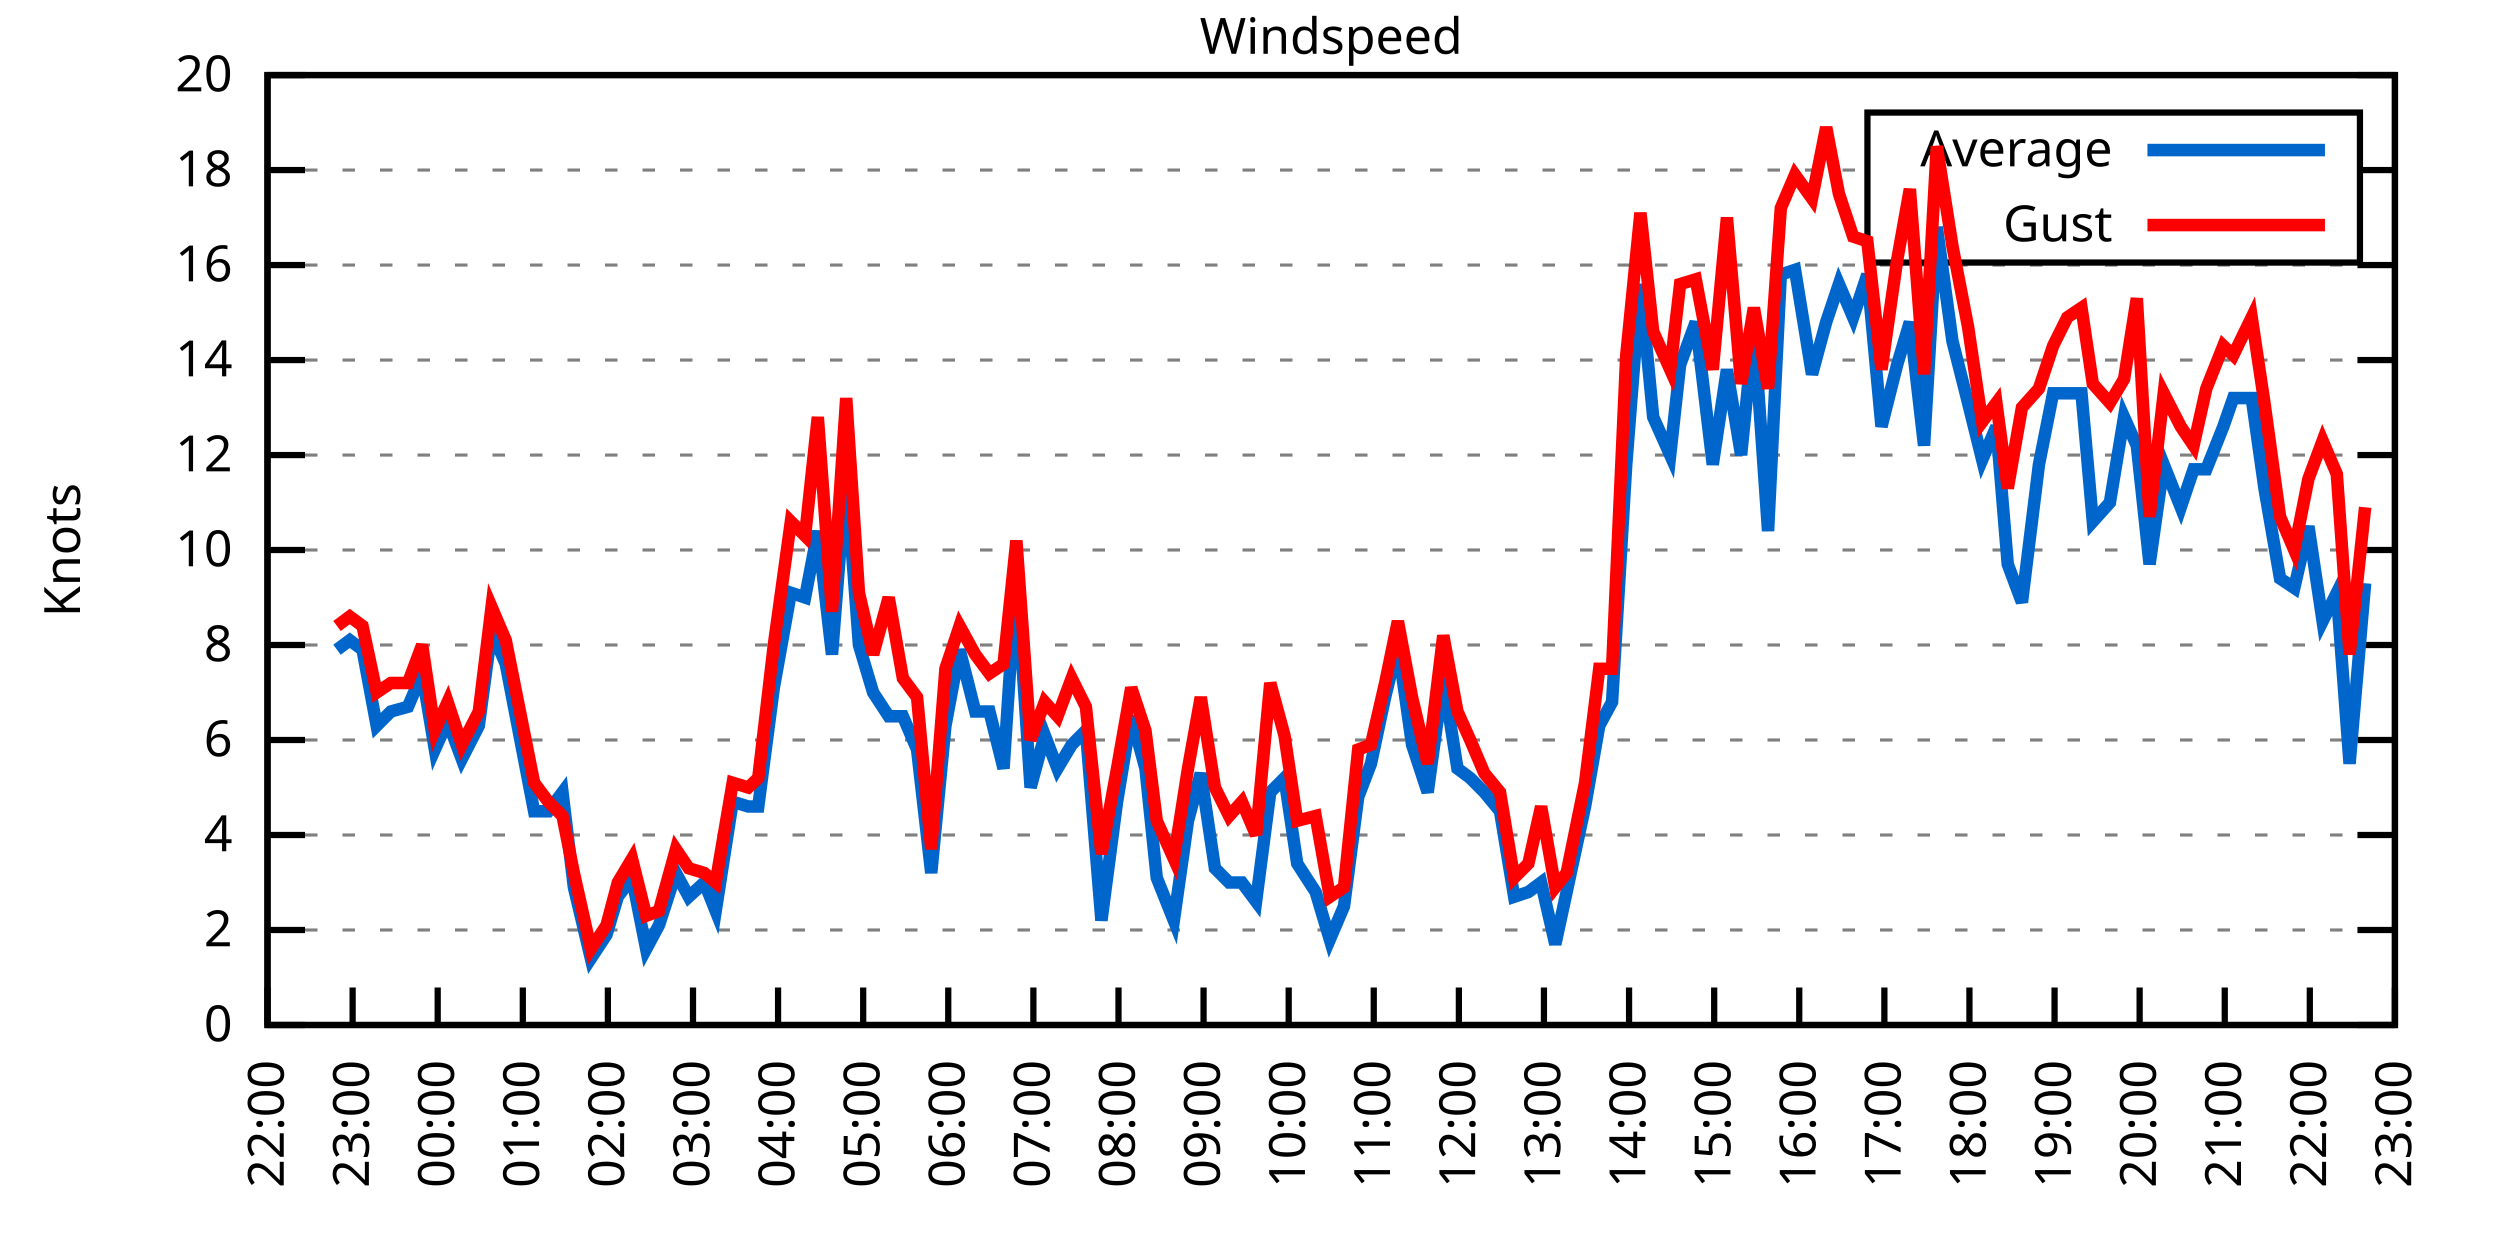
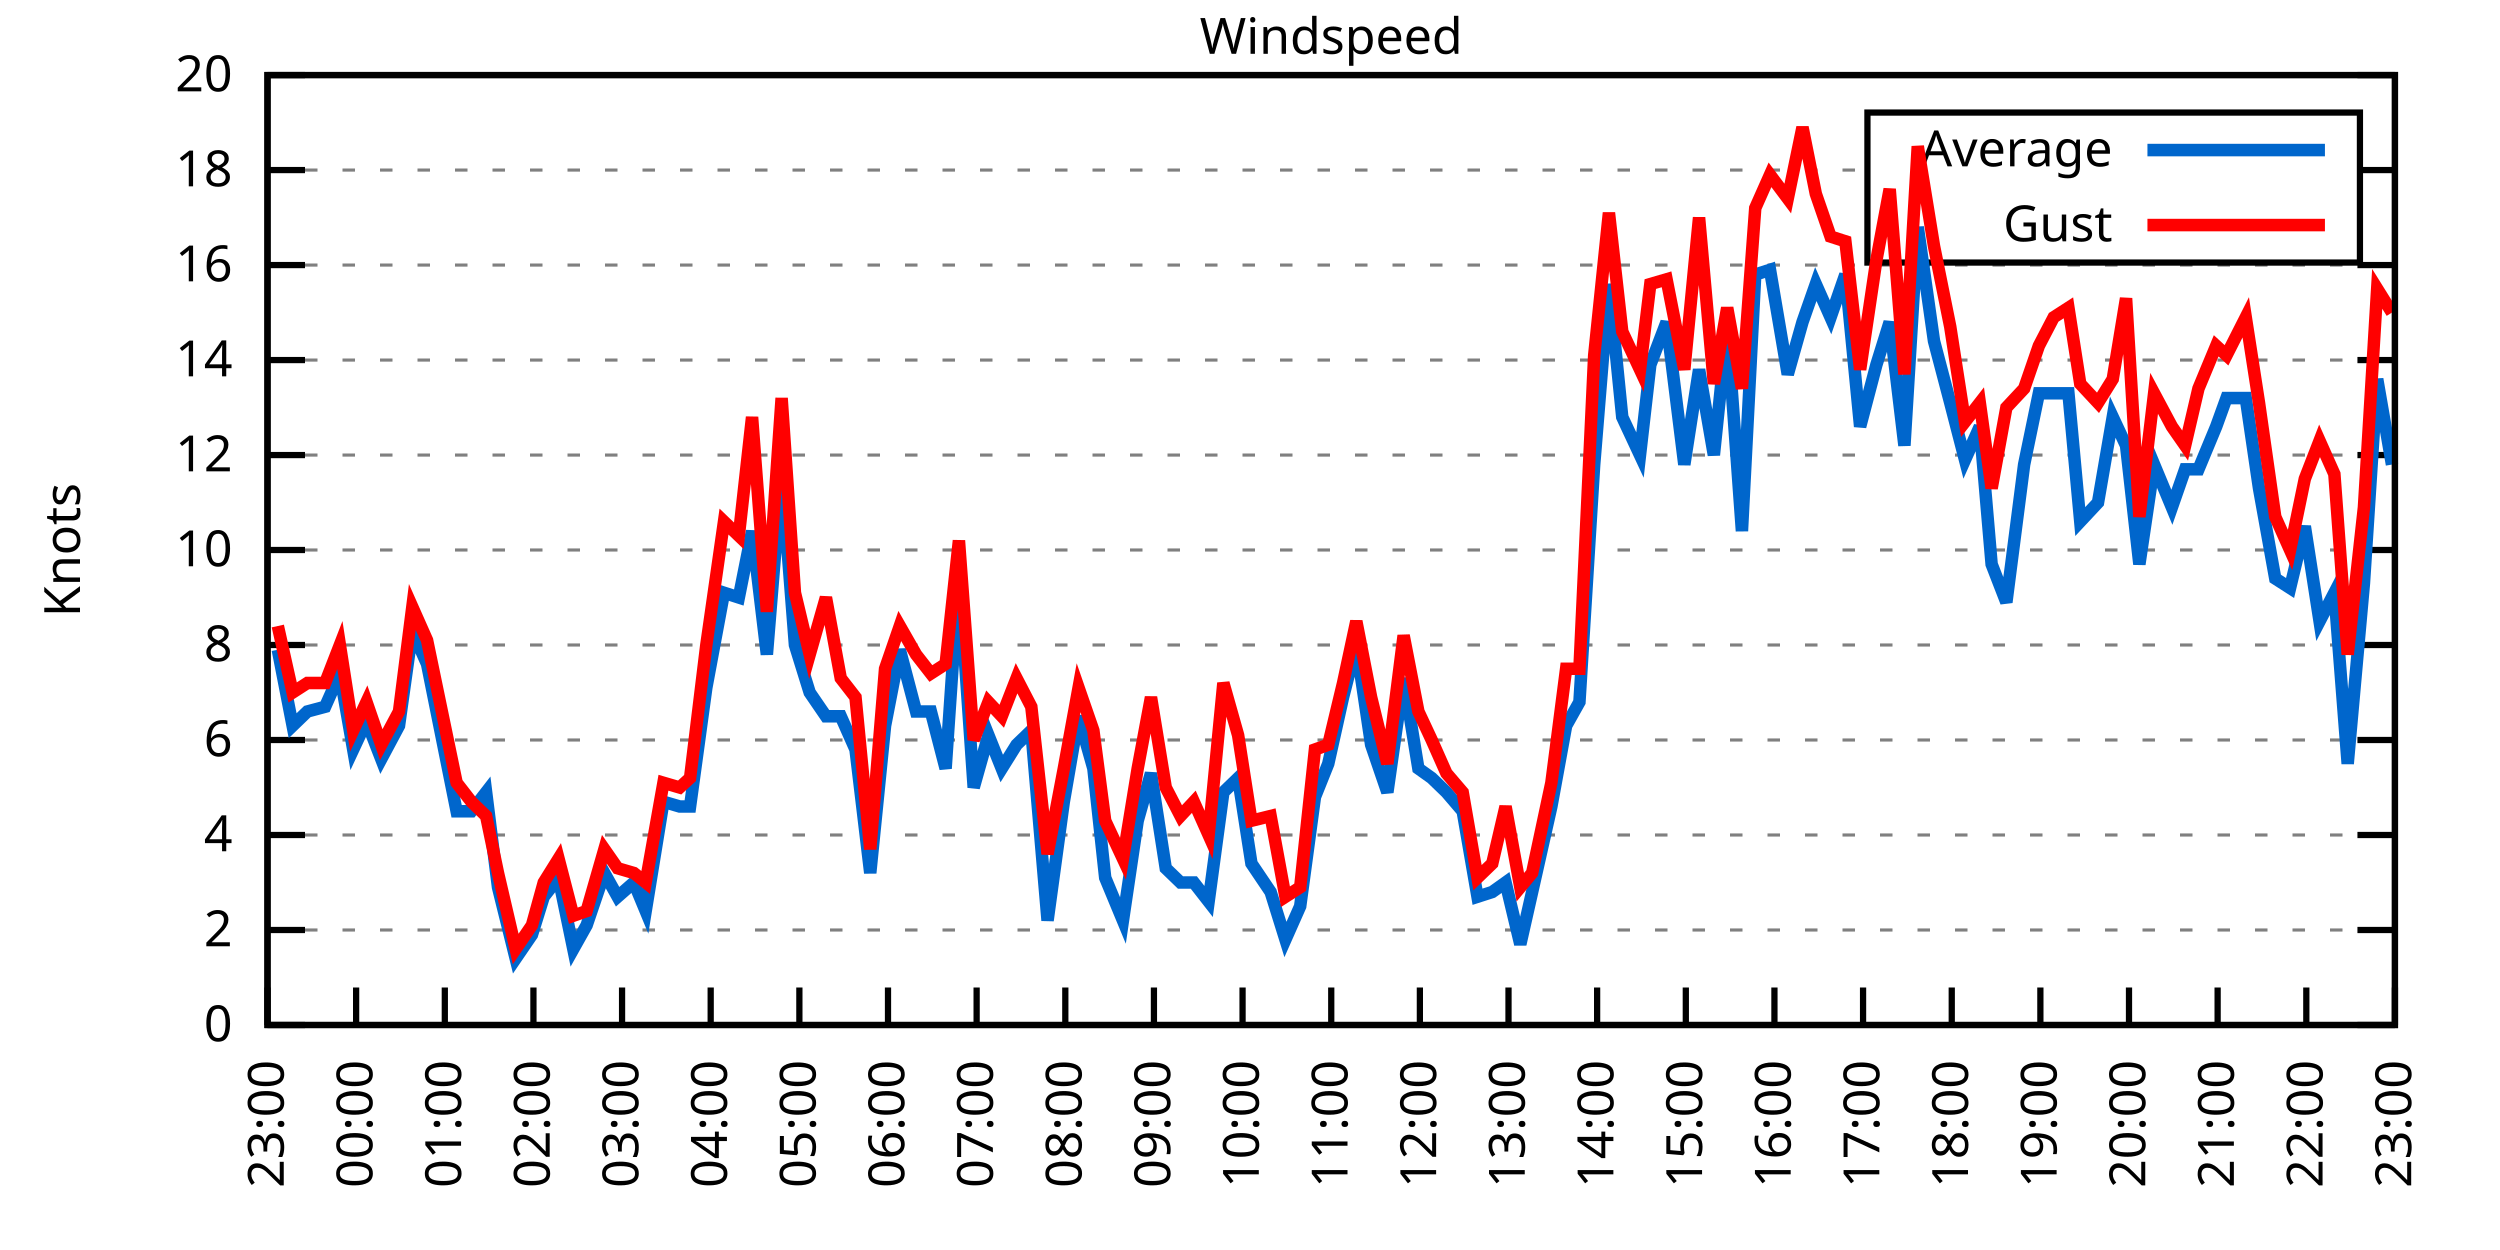
<svg xmlns="http://www.w3.org/2000/svg" xmlns:xlink="http://www.w3.org/1999/xlink" width="400" height="200" viewBox="0 0 400 200">
  <g id="gnuplot_canvas">
    <rect x="0" y="0" width="400" height="200" fill="none" />
    <defs>
      <circle id="gpDot" r="0.5" stroke-width="0.5" stroke="currentColor" />
      <path id="gpPt0" stroke-width="0.333" stroke="currentColor" d="M-1,0 h2 M0,-1 v2" />
      <path id="gpPt1" stroke-width="0.333" stroke="currentColor" d="M-1,-1 L1,1 M1,-1 L-1,1" />
      <path id="gpPt2" stroke-width="0.333" stroke="currentColor" d="M-1,0 L1,0 M0,-1 L0,1 M-1,-1 L1,1 M-1,1 L1,-1" />
      <rect id="gpPt3" stroke-width="0.333" stroke="currentColor" x="-1" y="-1" width="2" height="2" />
      <rect id="gpPt4" stroke-width="0.333" stroke="currentColor" fill="currentColor" x="-1" y="-1" width="2" height="2" />
      <circle id="gpPt5" stroke-width="0.333" stroke="currentColor" cx="0" cy="0" r="1" />
      <use xlink:href="#gpPt5" id="gpPt6" fill="currentColor" stroke="none" />
      <path id="gpPt7" stroke-width="0.333" stroke="currentColor" d="M0,-1.33 L-1.33,0.67 L1.33,0.67 z" />
      <use xlink:href="#gpPt7" id="gpPt8" fill="currentColor" stroke="none" />
      <use xlink:href="#gpPt7" id="gpPt9" stroke="currentColor" transform="rotate(180)" />
      <use xlink:href="#gpPt9" id="gpPt10" fill="currentColor" stroke="none" />
      <use xlink:href="#gpPt3" id="gpPt11" stroke="currentColor" transform="rotate(45)" />
      <use xlink:href="#gpPt11" id="gpPt12" fill="currentColor" stroke="none" />
      <path id="gpPt13" stroke-width="0.333" stroke="currentColor" d="M0,1.330 L1.265,0.411 L0.782,-1.067 L-0.782,-1.076 L-1.265,0.411 z" />
      <use xlink:href="#gpPt13" id="gpPt14" fill="currentColor" stroke="none" />
      <filter id="textbox" filterUnits="objectBoundingBox" x="0" y="0" height="1" width="1">
        <feFlood flood-color="white" flood-opacity="1" result="bgnd" />
        <feComposite in="SourceGraphic" in2="bgnd" operator="atop" />
      </filter>
      <filter id="greybox" filterUnits="objectBoundingBox" x="0" y="0" height="1" width="1">
        <feFlood flood-color="lightgrey" flood-opacity="1" result="grey" />
        <feComposite in="SourceGraphic" in2="grey" operator="atop" />
      </filter>
    </defs>
    <g fill="none" color="white" stroke="currentColor" stroke-width="1.00" stroke-linecap="butt" stroke-linejoin="miter">
</g>
    <g fill="none" color="black" stroke="currentColor" stroke-width="1.00" stroke-linecap="butt" stroke-linejoin="miter">
      <g stroke="none" shape-rendering="crispEdges">
        <polygon fill="rgb(255, 255, 255)" points="42.80,164.00 383.18,164.00 383.18,12.02 42.80,12.02 " />
      </g>
    </g>
    <g fill="none" color="black" stroke="currentColor" stroke-width="1.00" stroke-linecap="butt" stroke-linejoin="miter">
</g>
    <g fill="none" color="black" stroke="black" stroke-width="0.50" stroke-linecap="butt" stroke-linejoin="miter">
</g>
    <g fill="none" color="gray" stroke="currentColor" stroke-width="0.50" stroke-linecap="butt" stroke-linejoin="miter">
      <path stroke="gray" stroke-dasharray="2,4" class="gridline" d="M42.80,164.00 L383.19,164.00  " />
    </g>
    <g fill="none" color="gray" stroke="gray" stroke-width="1.00" stroke-linecap="butt" stroke-linejoin="miter">
</g>
    <g fill="none" color="black" stroke="currentColor" stroke-width="1.00" stroke-linecap="butt" stroke-linejoin="miter">
      <path stroke="black" d="M42.80,164.00 L48.80,164.00 M383.19,164.00 L377.19,164.00  " />
      <g transform="translate(37.20,166.60)" stroke="none" fill="black" font-family="Sans" font-size="8.00" text-anchor="end">
        <text>
          <tspan font-family="Sans"> 0</tspan>
        </text>
      </g>
    </g>
    <g fill="none" color="black" stroke="currentColor" stroke-width="1.00" stroke-linecap="butt" stroke-linejoin="miter">
</g>
    <g fill="none" color="black" stroke="black" stroke-width="0.50" stroke-linecap="butt" stroke-linejoin="miter">
</g>
    <g fill="none" color="gray" stroke="currentColor" stroke-width="0.50" stroke-linecap="butt" stroke-linejoin="miter">
      <path stroke="gray" stroke-dasharray="2,4" class="gridline" d="M42.80,148.80 L383.19,148.80  " />
    </g>
    <g fill="none" color="gray" stroke="gray" stroke-width="1.00" stroke-linecap="butt" stroke-linejoin="miter">
</g>
    <g fill="none" color="black" stroke="currentColor" stroke-width="1.00" stroke-linecap="butt" stroke-linejoin="miter">
      <path stroke="black" d="M42.80,148.80 L48.80,148.80 M383.19,148.80 L377.19,148.80  " />
      <g transform="translate(37.20,151.40)" stroke="none" fill="black" font-family="Sans" font-size="8.00" text-anchor="end">
        <text>
          <tspan font-family="Sans"> 2</tspan>
        </text>
      </g>
    </g>
    <g fill="none" color="black" stroke="currentColor" stroke-width="1.00" stroke-linecap="butt" stroke-linejoin="miter">
</g>
    <g fill="none" color="black" stroke="black" stroke-width="0.50" stroke-linecap="butt" stroke-linejoin="miter">
</g>
    <g fill="none" color="gray" stroke="currentColor" stroke-width="0.50" stroke-linecap="butt" stroke-linejoin="miter">
      <path stroke="gray" stroke-dasharray="2,4" class="gridline" d="M42.80,133.60 L383.19,133.60  " />
    </g>
    <g fill="none" color="gray" stroke="gray" stroke-width="1.00" stroke-linecap="butt" stroke-linejoin="miter">
</g>
    <g fill="none" color="black" stroke="currentColor" stroke-width="1.00" stroke-linecap="butt" stroke-linejoin="miter">
      <path stroke="black" d="M42.80,133.60 L48.80,133.60 M383.19,133.60 L377.19,133.60  " />
      <g transform="translate(37.20,136.20)" stroke="none" fill="black" font-family="Sans" font-size="8.00" text-anchor="end">
        <text>
          <tspan font-family="Sans"> 4</tspan>
        </text>
      </g>
    </g>
    <g fill="none" color="black" stroke="currentColor" stroke-width="1.00" stroke-linecap="butt" stroke-linejoin="miter">
</g>
    <g fill="none" color="black" stroke="black" stroke-width="0.50" stroke-linecap="butt" stroke-linejoin="miter">
</g>
    <g fill="none" color="gray" stroke="currentColor" stroke-width="0.50" stroke-linecap="butt" stroke-linejoin="miter">
      <path stroke="gray" stroke-dasharray="2,4" class="gridline" d="M42.80,118.40 L383.19,118.40  " />
    </g>
    <g fill="none" color="gray" stroke="gray" stroke-width="1.00" stroke-linecap="butt" stroke-linejoin="miter">
</g>
    <g fill="none" color="black" stroke="currentColor" stroke-width="1.00" stroke-linecap="butt" stroke-linejoin="miter">
      <path stroke="black" d="M42.80,118.40 L48.80,118.40 M383.19,118.40 L377.19,118.40  " />
      <g transform="translate(37.20,121.00)" stroke="none" fill="black" font-family="Sans" font-size="8.00" text-anchor="end">
        <text>
          <tspan font-family="Sans"> 6</tspan>
        </text>
      </g>
    </g>
    <g fill="none" color="black" stroke="currentColor" stroke-width="1.00" stroke-linecap="butt" stroke-linejoin="miter">
</g>
    <g fill="none" color="black" stroke="black" stroke-width="0.50" stroke-linecap="butt" stroke-linejoin="miter">
</g>
    <g fill="none" color="gray" stroke="currentColor" stroke-width="0.50" stroke-linecap="butt" stroke-linejoin="miter">
      <path stroke="gray" stroke-dasharray="2,4" class="gridline" d="M42.80,103.20 L383.19,103.20  " />
    </g>
    <g fill="none" color="gray" stroke="gray" stroke-width="1.00" stroke-linecap="butt" stroke-linejoin="miter">
</g>
    <g fill="none" color="black" stroke="currentColor" stroke-width="1.00" stroke-linecap="butt" stroke-linejoin="miter">
      <path stroke="black" d="M42.80,103.20 L48.80,103.20 M383.19,103.20 L377.19,103.20  " />
      <g transform="translate(37.20,105.80)" stroke="none" fill="black" font-family="Sans" font-size="8.00" text-anchor="end">
        <text>
          <tspan font-family="Sans"> 8</tspan>
        </text>
      </g>
    </g>
    <g fill="none" color="black" stroke="currentColor" stroke-width="1.00" stroke-linecap="butt" stroke-linejoin="miter">
</g>
    <g fill="none" color="black" stroke="black" stroke-width="0.50" stroke-linecap="butt" stroke-linejoin="miter">
</g>
    <g fill="none" color="gray" stroke="currentColor" stroke-width="0.50" stroke-linecap="butt" stroke-linejoin="miter">
      <path stroke="gray" stroke-dasharray="2,4" class="gridline" d="M42.80,88.00 L383.19,88.00  " />
    </g>
    <g fill="none" color="gray" stroke="gray" stroke-width="1.00" stroke-linecap="butt" stroke-linejoin="miter">
</g>
    <g fill="none" color="black" stroke="currentColor" stroke-width="1.00" stroke-linecap="butt" stroke-linejoin="miter">
      <path stroke="black" d="M42.80,88.00 L48.80,88.00 M383.19,88.00 L377.19,88.00  " />
      <g transform="translate(37.20,90.60)" stroke="none" fill="black" font-family="Sans" font-size="8.00" text-anchor="end">
        <text>
          <tspan font-family="Sans"> 10</tspan>
        </text>
      </g>
    </g>
    <g fill="none" color="black" stroke="currentColor" stroke-width="1.00" stroke-linecap="butt" stroke-linejoin="miter">
</g>
    <g fill="none" color="black" stroke="black" stroke-width="0.50" stroke-linecap="butt" stroke-linejoin="miter">
</g>
    <g fill="none" color="gray" stroke="currentColor" stroke-width="0.50" stroke-linecap="butt" stroke-linejoin="miter">
      <path stroke="gray" stroke-dasharray="2,4" class="gridline" d="M42.80,72.81 L383.19,72.81  " />
    </g>
    <g fill="none" color="gray" stroke="gray" stroke-width="1.00" stroke-linecap="butt" stroke-linejoin="miter">
</g>
    <g fill="none" color="black" stroke="currentColor" stroke-width="1.00" stroke-linecap="butt" stroke-linejoin="miter">
      <path stroke="black" d="M42.80,72.81 L48.80,72.81 M383.19,72.81 L377.19,72.81  " />
      <g transform="translate(37.20,75.41)" stroke="none" fill="black" font-family="Sans" font-size="8.00" text-anchor="end">
        <text>
          <tspan font-family="Sans"> 12</tspan>
        </text>
      </g>
    </g>
    <g fill="none" color="black" stroke="currentColor" stroke-width="1.00" stroke-linecap="butt" stroke-linejoin="miter">
</g>
    <g fill="none" color="black" stroke="black" stroke-width="0.50" stroke-linecap="butt" stroke-linejoin="miter">
</g>
    <g fill="none" color="gray" stroke="currentColor" stroke-width="0.50" stroke-linecap="butt" stroke-linejoin="miter">
      <path stroke="gray" stroke-dasharray="2,4" class="gridline" d="M42.80,57.61 L383.19,57.61  " />
    </g>
    <g fill="none" color="gray" stroke="gray" stroke-width="1.00" stroke-linecap="butt" stroke-linejoin="miter">
</g>
    <g fill="none" color="black" stroke="currentColor" stroke-width="1.00" stroke-linecap="butt" stroke-linejoin="miter">
      <path stroke="black" d="M42.80,57.61 L48.80,57.61 M383.19,57.61 L377.19,57.61  " />
      <g transform="translate(37.20,60.21)" stroke="none" fill="black" font-family="Sans" font-size="8.00" text-anchor="end">
        <text>
          <tspan font-family="Sans"> 14</tspan>
        </text>
      </g>
    </g>
    <g fill="none" color="black" stroke="currentColor" stroke-width="1.00" stroke-linecap="butt" stroke-linejoin="miter">
</g>
    <g fill="none" color="black" stroke="black" stroke-width="0.50" stroke-linecap="butt" stroke-linejoin="miter">
</g>
    <g fill="none" color="gray" stroke="currentColor" stroke-width="0.50" stroke-linecap="butt" stroke-linejoin="miter">
      <path stroke="gray" stroke-dasharray="2,4" class="gridline" d="M42.80,42.41 L383.19,42.41  " />
    </g>
    <g fill="none" color="gray" stroke="gray" stroke-width="1.00" stroke-linecap="butt" stroke-linejoin="miter">
</g>
    <g fill="none" color="black" stroke="currentColor" stroke-width="1.00" stroke-linecap="butt" stroke-linejoin="miter">
      <path stroke="black" d="M42.80,42.41 L48.80,42.41 M383.19,42.41 L377.19,42.41  " />
      <g transform="translate(37.20,45.01)" stroke="none" fill="black" font-family="Sans" font-size="8.00" text-anchor="end">
        <text>
          <tspan font-family="Sans"> 16</tspan>
        </text>
      </g>
    </g>
    <g fill="none" color="black" stroke="currentColor" stroke-width="1.00" stroke-linecap="butt" stroke-linejoin="miter">
</g>
    <g fill="none" color="black" stroke="black" stroke-width="0.50" stroke-linecap="butt" stroke-linejoin="miter">
</g>
    <g fill="none" color="gray" stroke="currentColor" stroke-width="0.50" stroke-linecap="butt" stroke-linejoin="miter">
      <path stroke="gray" stroke-dasharray="2,4" class="gridline" d="M42.80,27.21 L298.79,27.21 M377.59,27.21 L383.19,27.21  " />
    </g>
    <g fill="none" color="gray" stroke="gray" stroke-width="1.00" stroke-linecap="butt" stroke-linejoin="miter">
</g>
    <g fill="none" color="black" stroke="currentColor" stroke-width="1.00" stroke-linecap="butt" stroke-linejoin="miter">
      <path stroke="black" d="M42.80,27.21 L48.80,27.21 M383.19,27.21 L377.19,27.21  " />
      <g transform="translate(37.20,29.81)" stroke="none" fill="black" font-family="Sans" font-size="8.00" text-anchor="end">
        <text>
          <tspan font-family="Sans"> 18</tspan>
        </text>
      </g>
    </g>
    <g fill="none" color="black" stroke="currentColor" stroke-width="1.00" stroke-linecap="butt" stroke-linejoin="miter">
</g>
    <g fill="none" color="black" stroke="black" stroke-width="0.50" stroke-linecap="butt" stroke-linejoin="miter">
</g>
    <g fill="none" color="gray" stroke="currentColor" stroke-width="0.50" stroke-linecap="butt" stroke-linejoin="miter">
      <path stroke="gray" stroke-dasharray="2,4" class="gridline" d="M42.80,12.01 L383.19,12.01  " />
    </g>
    <g fill="none" color="gray" stroke="gray" stroke-width="1.00" stroke-linecap="butt" stroke-linejoin="miter">
</g>
    <g fill="none" color="black" stroke="currentColor" stroke-width="1.00" stroke-linecap="butt" stroke-linejoin="miter">
      <path stroke="black" d="M42.80,12.01 L48.80,12.01 M383.19,12.01 L377.19,12.01  " />
      <g transform="translate(37.20,14.61)" stroke="none" fill="black" font-family="Sans" font-size="8.00" text-anchor="end">
        <text>
          <tspan font-family="Sans"> 20</tspan>
        </text>
      </g>
    </g>
    <g fill="none" color="black" stroke="currentColor" stroke-width="1.00" stroke-linecap="butt" stroke-linejoin="miter">
      <path stroke="black" d="M42.80,164.00 L42.80,158.00  " />
      <g transform="translate(45.40,169.60) rotate(270.00)" stroke="none" fill="black" font-family="Sans" font-size="8.00" text-anchor="end">
        <text>
-           <tspan font-family="Sans">22:00</tspan>
-         </text>
-       </g>
-     </g>
-     <g fill="none" color="black" stroke="currentColor" stroke-width="1.00" stroke-linecap="butt" stroke-linejoin="miter">
-       <path stroke="black" d="M56.42,164.00 L56.42,158.00  " />
-       <g transform="translate(59.02,169.60) rotate(270.00)" stroke="none" fill="black" font-family="Sans" font-size="8.00" text-anchor="end">
-         <text>
          <tspan font-family="Sans">23:00</tspan>
        </text>
      </g>
    </g>
    <g fill="none" color="black" stroke="currentColor" stroke-width="1.00" stroke-linecap="butt" stroke-linejoin="miter">
-       <path stroke="black" d="M70.03,164.00 L70.03,158.00  " />
-       <g transform="translate(72.63,169.60) rotate(270.00)" stroke="none" fill="black" font-family="Sans" font-size="8.00" text-anchor="end">
+       <path stroke="black" d="M56.98,164.00 L56.98,158.00  " />
+       <g transform="translate(59.58,169.60) rotate(270.00)" stroke="none" fill="black" font-family="Sans" font-size="8.00" text-anchor="end">
        <text>
          <tspan font-family="Sans">00:00</tspan>
        </text>
      </g>
    </g>
    <g fill="none" color="black" stroke="currentColor" stroke-width="1.00" stroke-linecap="butt" stroke-linejoin="miter">
-       <path stroke="black" d="M83.65,164.00 L83.65,158.00  " />
-       <g transform="translate(86.25,169.60) rotate(270.00)" stroke="none" fill="black" font-family="Sans" font-size="8.00" text-anchor="end">
+       <path stroke="black" d="M71.17,164.00 L71.17,158.00  " />
+       <g transform="translate(73.77,169.60) rotate(270.00)" stroke="none" fill="black" font-family="Sans" font-size="8.00" text-anchor="end">
        <text>
          <tspan font-family="Sans">01:00</tspan>
        </text>
      </g>
    </g>
    <g fill="none" color="black" stroke="currentColor" stroke-width="1.00" stroke-linecap="butt" stroke-linejoin="miter">
-       <path stroke="black" d="M97.26,164.00 L97.26,158.00  " />
-       <g transform="translate(99.86,169.60) rotate(270.00)" stroke="none" fill="black" font-family="Sans" font-size="8.00" text-anchor="end">
+       <path stroke="black" d="M85.35,164.00 L85.35,158.00  " />
+       <g transform="translate(87.95,169.60) rotate(270.00)" stroke="none" fill="black" font-family="Sans" font-size="8.00" text-anchor="end">
        <text>
          <tspan font-family="Sans">02:00</tspan>
        </text>
      </g>
    </g>
    <g fill="none" color="black" stroke="currentColor" stroke-width="1.00" stroke-linecap="butt" stroke-linejoin="miter">
-       <path stroke="black" d="M110.88,164.00 L110.88,158.00  " />
-       <g transform="translate(113.48,169.60) rotate(270.00)" stroke="none" fill="black" font-family="Sans" font-size="8.00" text-anchor="end">
+       <path stroke="black" d="M99.53,164.00 L99.53,158.00  " />
+       <g transform="translate(102.13,169.60) rotate(270.00)" stroke="none" fill="black" font-family="Sans" font-size="8.00" text-anchor="end">
        <text>
          <tspan font-family="Sans">03:00</tspan>
        </text>
      </g>
    </g>
    <g fill="none" color="black" stroke="currentColor" stroke-width="1.00" stroke-linecap="butt" stroke-linejoin="miter">
-       <path stroke="black" d="M124.49,164.00 L124.49,158.00  " />
-       <g transform="translate(127.09,169.60) rotate(270.00)" stroke="none" fill="black" font-family="Sans" font-size="8.00" text-anchor="end">
+       <path stroke="black" d="M113.71,164.00 L113.71,158.00  " />
+       <g transform="translate(116.31,169.60) rotate(270.00)" stroke="none" fill="black" font-family="Sans" font-size="8.00" text-anchor="end">
        <text>
          <tspan font-family="Sans">04:00</tspan>
        </text>
      </g>
    </g>
    <g fill="none" color="black" stroke="currentColor" stroke-width="1.00" stroke-linecap="butt" stroke-linejoin="miter">
-       <path stroke="black" d="M138.11,164.00 L138.11,158.00  " />
-       <g transform="translate(140.71,169.60) rotate(270.00)" stroke="none" fill="black" font-family="Sans" font-size="8.00" text-anchor="end">
+       <path stroke="black" d="M127.90,164.00 L127.90,158.00  " />
+       <g transform="translate(130.50,169.60) rotate(270.00)" stroke="none" fill="black" font-family="Sans" font-size="8.00" text-anchor="end">
        <text>
          <tspan font-family="Sans">05:00</tspan>
        </text>
      </g>
    </g>
    <g fill="none" color="black" stroke="currentColor" stroke-width="1.00" stroke-linecap="butt" stroke-linejoin="miter">
-       <path stroke="black" d="M151.72,164.00 L151.72,158.00  " />
-       <g transform="translate(154.32,169.60) rotate(270.00)" stroke="none" fill="black" font-family="Sans" font-size="8.00" text-anchor="end">
+       <path stroke="black" d="M142.08,164.00 L142.08,158.00  " />
+       <g transform="translate(144.68,169.60) rotate(270.00)" stroke="none" fill="black" font-family="Sans" font-size="8.00" text-anchor="end">
        <text>
          <tspan font-family="Sans">06:00</tspan>
        </text>
      </g>
    </g>
    <g fill="none" color="black" stroke="currentColor" stroke-width="1.00" stroke-linecap="butt" stroke-linejoin="miter">
-       <path stroke="black" d="M165.34,164.00 L165.34,158.00  " />
-       <g transform="translate(167.94,169.60) rotate(270.00)" stroke="none" fill="black" font-family="Sans" font-size="8.00" text-anchor="end">
+       <path stroke="black" d="M156.26,164.00 L156.26,158.00  " />
+       <g transform="translate(158.86,169.60) rotate(270.00)" stroke="none" fill="black" font-family="Sans" font-size="8.00" text-anchor="end">
        <text>
          <tspan font-family="Sans">07:00</tspan>
        </text>
      </g>
    </g>
    <g fill="none" color="black" stroke="currentColor" stroke-width="1.00" stroke-linecap="butt" stroke-linejoin="miter">
-       <path stroke="black" d="M178.96,164.00 L178.96,158.00  " />
-       <g transform="translate(181.56,169.60) rotate(270.00)" stroke="none" fill="black" font-family="Sans" font-size="8.00" text-anchor="end">
+       <path stroke="black" d="M170.45,164.00 L170.45,158.00  " />
+       <g transform="translate(173.05,169.60) rotate(270.00)" stroke="none" fill="black" font-family="Sans" font-size="8.00" text-anchor="end">
        <text>
          <tspan font-family="Sans">08:00</tspan>
        </text>
      </g>
    </g>
    <g fill="none" color="black" stroke="currentColor" stroke-width="1.00" stroke-linecap="butt" stroke-linejoin="miter">
-       <path stroke="black" d="M192.57,164.00 L192.57,158.00  " />
-       <g transform="translate(195.17,169.60) rotate(270.00)" stroke="none" fill="black" font-family="Sans" font-size="8.00" text-anchor="end">
+       <path stroke="black" d="M184.63,164.00 L184.63,158.00  " />
+       <g transform="translate(187.23,169.60) rotate(270.00)" stroke="none" fill="black" font-family="Sans" font-size="8.00" text-anchor="end">
        <text>
          <tspan font-family="Sans">09:00</tspan>
        </text>
      </g>
    </g>
    <g fill="none" color="black" stroke="currentColor" stroke-width="1.00" stroke-linecap="butt" stroke-linejoin="miter">
-       <path stroke="black" d="M206.19,164.00 L206.19,158.00  " />
-       <g transform="translate(208.79,169.60) rotate(270.00)" stroke="none" fill="black" font-family="Sans" font-size="8.00" text-anchor="end">
+       <path stroke="black" d="M198.81,164.00 L198.81,158.00  " />
+       <g transform="translate(201.41,169.60) rotate(270.00)" stroke="none" fill="black" font-family="Sans" font-size="8.00" text-anchor="end">
        <text>
          <tspan font-family="Sans">10:00</tspan>
        </text>
      </g>
    </g>
    <g fill="none" color="black" stroke="currentColor" stroke-width="1.00" stroke-linecap="butt" stroke-linejoin="miter">
-       <path stroke="black" d="M219.80,164.00 L219.80,158.00  " />
-       <g transform="translate(222.40,169.60) rotate(270.00)" stroke="none" fill="black" font-family="Sans" font-size="8.00" text-anchor="end">
+       <path stroke="black" d="M213.00,164.00 L213.00,158.00  " />
+       <g transform="translate(215.60,169.60) rotate(270.00)" stroke="none" fill="black" font-family="Sans" font-size="8.00" text-anchor="end">
        <text>
          <tspan font-family="Sans">11:00</tspan>
        </text>
      </g>
    </g>
    <g fill="none" color="black" stroke="currentColor" stroke-width="1.00" stroke-linecap="butt" stroke-linejoin="miter">
-       <path stroke="black" d="M233.42,164.00 L233.42,158.00  " />
-       <g transform="translate(236.02,169.60) rotate(270.00)" stroke="none" fill="black" font-family="Sans" font-size="8.00" text-anchor="end">
+       <path stroke="black" d="M227.18,164.00 L227.18,158.00  " />
+       <g transform="translate(229.78,169.60) rotate(270.00)" stroke="none" fill="black" font-family="Sans" font-size="8.00" text-anchor="end">
        <text>
          <tspan font-family="Sans">12:00</tspan>
        </text>
      </g>
    </g>
    <g fill="none" color="black" stroke="currentColor" stroke-width="1.00" stroke-linecap="butt" stroke-linejoin="miter">
-       <path stroke="black" d="M247.03,164.00 L247.03,158.00  " />
-       <g transform="translate(249.63,169.60) rotate(270.00)" stroke="none" fill="black" font-family="Sans" font-size="8.00" text-anchor="end">
+       <path stroke="black" d="M241.36,164.00 L241.36,158.00  " />
+       <g transform="translate(243.96,169.60) rotate(270.00)" stroke="none" fill="black" font-family="Sans" font-size="8.00" text-anchor="end">
        <text>
          <tspan font-family="Sans">13:00</tspan>
        </text>
      </g>
    </g>
    <g fill="none" color="black" stroke="currentColor" stroke-width="1.00" stroke-linecap="butt" stroke-linejoin="miter">
-       <path stroke="black" d="M260.65,164.00 L260.65,158.00  " />
-       <g transform="translate(263.25,169.60) rotate(270.00)" stroke="none" fill="black" font-family="Sans" font-size="8.00" text-anchor="end">
+       <path stroke="black" d="M255.54,164.00 L255.54,158.00  " />
+       <g transform="translate(258.14,169.60) rotate(270.00)" stroke="none" fill="black" font-family="Sans" font-size="8.00" text-anchor="end">
        <text>
          <tspan font-family="Sans">14:00</tspan>
        </text>
      </g>
    </g>
    <g fill="none" color="black" stroke="currentColor" stroke-width="1.00" stroke-linecap="butt" stroke-linejoin="miter">
-       <path stroke="black" d="M274.27,164.00 L274.27,158.00  " />
-       <g transform="translate(276.87,169.60) rotate(270.00)" stroke="none" fill="black" font-family="Sans" font-size="8.00" text-anchor="end">
+       <path stroke="black" d="M269.73,164.00 L269.73,158.00  " />
+       <g transform="translate(272.33,169.60) rotate(270.00)" stroke="none" fill="black" font-family="Sans" font-size="8.00" text-anchor="end">
        <text>
          <tspan font-family="Sans">15:00</tspan>
        </text>
      </g>
    </g>
    <g fill="none" color="black" stroke="currentColor" stroke-width="1.00" stroke-linecap="butt" stroke-linejoin="miter">
-       <path stroke="black" d="M287.88,164.00 L287.88,158.00  " />
-       <g transform="translate(290.48,169.60) rotate(270.00)" stroke="none" fill="black" font-family="Sans" font-size="8.00" text-anchor="end">
+       <path stroke="black" d="M283.91,164.00 L283.91,158.00  " />
+       <g transform="translate(286.51,169.60) rotate(270.00)" stroke="none" fill="black" font-family="Sans" font-size="8.00" text-anchor="end">
        <text>
          <tspan font-family="Sans">16:00</tspan>
        </text>
      </g>
    </g>
    <g fill="none" color="black" stroke="currentColor" stroke-width="1.00" stroke-linecap="butt" stroke-linejoin="miter">
-       <path stroke="black" d="M301.50,164.00 L301.50,158.00  " />
-       <g transform="translate(304.10,169.60) rotate(270.00)" stroke="none" fill="black" font-family="Sans" font-size="8.00" text-anchor="end">
+       <path stroke="black" d="M298.09,164.00 L298.09,158.00  " />
+       <g transform="translate(300.69,169.60) rotate(270.00)" stroke="none" fill="black" font-family="Sans" font-size="8.00" text-anchor="end">
        <text>
          <tspan font-family="Sans">17:00</tspan>
        </text>
      </g>
    </g>
    <g fill="none" color="black" stroke="currentColor" stroke-width="1.00" stroke-linecap="butt" stroke-linejoin="miter">
-       <path stroke="black" d="M315.11,164.00 L315.11,158.00  " />
-       <g transform="translate(317.71,169.60) rotate(270.00)" stroke="none" fill="black" font-family="Sans" font-size="8.00" text-anchor="end">
+       <path stroke="black" d="M312.28,164.00 L312.28,158.00  " />
+       <g transform="translate(314.88,169.60) rotate(270.00)" stroke="none" fill="black" font-family="Sans" font-size="8.00" text-anchor="end">
        <text>
          <tspan font-family="Sans">18:00</tspan>
        </text>
      </g>
    </g>
    <g fill="none" color="black" stroke="currentColor" stroke-width="1.00" stroke-linecap="butt" stroke-linejoin="miter">
-       <path stroke="black" d="M328.73,164.00 L328.73,158.00  " />
-       <g transform="translate(331.33,169.60) rotate(270.00)" stroke="none" fill="black" font-family="Sans" font-size="8.00" text-anchor="end">
+       <path stroke="black" d="M326.46,164.00 L326.46,158.00  " />
+       <g transform="translate(329.06,169.60) rotate(270.00)" stroke="none" fill="black" font-family="Sans" font-size="8.00" text-anchor="end">
        <text>
          <tspan font-family="Sans">19:00</tspan>
        </text>
      </g>
    </g>
    <g fill="none" color="black" stroke="currentColor" stroke-width="1.00" stroke-linecap="butt" stroke-linejoin="miter">
-       <path stroke="black" d="M342.34,164.00 L342.34,158.00  " />
-       <g transform="translate(344.94,169.60) rotate(270.00)" stroke="none" fill="black" font-family="Sans" font-size="8.00" text-anchor="end">
+       <path stroke="black" d="M340.64,164.00 L340.64,158.00  " />
+       <g transform="translate(343.24,169.60) rotate(270.00)" stroke="none" fill="black" font-family="Sans" font-size="8.00" text-anchor="end">
        <text>
          <tspan font-family="Sans">20:00</tspan>
        </text>
      </g>
    </g>
    <g fill="none" color="black" stroke="currentColor" stroke-width="1.00" stroke-linecap="butt" stroke-linejoin="miter">
-       <path stroke="black" d="M355.96,164.00 L355.96,158.00  " />
-       <g transform="translate(358.56,169.60) rotate(270.00)" stroke="none" fill="black" font-family="Sans" font-size="8.00" text-anchor="end">
+       <path stroke="black" d="M354.82,164.00 L354.82,158.00  " />
+       <g transform="translate(357.42,169.60) rotate(270.00)" stroke="none" fill="black" font-family="Sans" font-size="8.00" text-anchor="end">
        <text>
          <tspan font-family="Sans">21:00</tspan>
        </text>
      </g>
    </g>
    <g fill="none" color="black" stroke="currentColor" stroke-width="1.00" stroke-linecap="butt" stroke-linejoin="miter">
-       <path stroke="black" d="M369.57,164.00 L369.57,158.00  " />
-       <g transform="translate(372.17,169.60) rotate(270.00)" stroke="none" fill="black" font-family="Sans" font-size="8.00" text-anchor="end">
+       <path stroke="black" d="M369.01,164.00 L369.01,158.00  " />
+       <g transform="translate(371.61,169.60) rotate(270.00)" stroke="none" fill="black" font-family="Sans" font-size="8.00" text-anchor="end">
        <text>
          <tspan font-family="Sans">22:00</tspan>
        </text>
      </g>
    </g>
    <g fill="none" color="black" stroke="currentColor" stroke-width="1.00" stroke-linecap="butt" stroke-linejoin="miter">
      <path stroke="black" d="M383.19,164.00 L383.19,158.00  " />
      <g transform="translate(385.79,169.60) rotate(270.00)" stroke="none" fill="black" font-family="Sans" font-size="8.00" text-anchor="end">
        <text>
          <tspan font-family="Sans">23:00</tspan>
        </text>
      </g>
    </g>
    <g fill="none" color="black" stroke="currentColor" stroke-width="1.00" stroke-linecap="butt" stroke-linejoin="miter">
</g>
    <g fill="none" color="black" stroke="currentColor" stroke-width="1.00" stroke-linecap="butt" stroke-linejoin="miter">
      <path stroke="black" d="M42.80,12.01 L42.80,164.00 L383.19,164.00 L383.19,12.01 L42.80,12.01 Z  " />
    </g>
    <g fill="none" color="black" stroke="currentColor" stroke-width="1.00" stroke-linecap="butt" stroke-linejoin="miter">
</g>
    <g fill="none" color="black" stroke="currentColor" stroke-width="1.00" stroke-linecap="butt" stroke-linejoin="miter">
      <path stroke="black" d="M298.79,42.01 L298.79,18.01 L377.59,18.01 L377.59,42.01 L298.79,42.01 Z  " />
    </g>
    <g id="Windspeed_plot_1">
      <g fill="none" color="white" stroke="black" stroke-width="2.00" stroke-linecap="butt" stroke-linejoin="miter">
</g>
      <g fill="none" color="black" stroke="currentColor" stroke-width="2.00" stroke-linecap="butt" stroke-linejoin="miter">
        <g transform="translate(337.99,26.61)" stroke="none" fill="black" font-family="Sans" font-size="8.00" text-anchor="end">
          <text>
            <tspan font-family="Sans">Average</tspan>
          </text>
        </g>
      </g>
      <g fill="none" color="black" stroke="currentColor" stroke-width="2.00" stroke-linecap="butt" stroke-linejoin="miter">
-         <path stroke="rgb(  0, 102, 204)" d="M343.59,24.01 L371.99,24.01 M53.92,103.96 L55.96,102.44 L58.00,103.96 L60.27,116.12 L62.54,113.84 L65.27,113.08   L67.54,107.76 L69.58,119.92 L71.62,115.36 L73.89,121.44 L76.61,116.12 L78.65,100.92 L80.92,106.24 L85.46,129.80   L87.73,129.80 L90.00,126.76 L91.82,141.96 L94.54,153.36 L97.04,149.56 L98.85,143.48 L101.12,140.44 L103.39,151.84   L105.43,148.04 L108.15,139.68 L110.20,143.48 L112.69,141.20 L114.51,145.76 L117.23,128.28 L119.73,129.04 L121.32,129.04   L123.81,110.04 L126.54,94.84 L128.81,95.60 L130.85,84.97 L133.12,104.72 L135.39,75.85 L137.43,103.20 L139.70,110.80   L142.19,114.60 L144.46,114.60 L146.73,119.92 L149.00,139.68 L151.27,116.12 L153.54,103.96 L156.04,113.84 L158.31,113.84   L160.57,122.96 L162.62,91.80 L164.89,126.00 L167.16,117.64 L169.20,122.96 L171.47,119.16 L173.74,116.88 L176.23,147.28   L178.73,128.28 L181.00,114.60 L183.27,122.96 L185.08,140.44 L187.81,147.28 L190.08,131.32 L192.12,123.72 L194.39,138.92   L196.66,141.20 L198.70,141.20 L200.97,144.24 L203.24,126.76 L205.51,124.48 L207.55,138.16 L210.50,142.72 L212.77,150.32   L215.04,145.00 L217.31,127.52 L219.35,122.20 L221.62,111.56 L223.66,103.20 L225.93,119.16 L228.43,126.76 L230.92,108.52   L233.19,122.96 L235.23,124.48 L237.50,126.76 L240.00,129.80 L242.27,143.48 L244.54,142.72 L246.58,141.20 L248.85,151.08   L250.66,142.72 L253.61,129.04 L255.88,116.12 L257.93,112.32 L260.20,74.33 L262.47,45.45 L264.51,66.73 L267.23,72.81   L268.82,58.37 L271.32,51.53 L274.04,74.33 L276.31,59.13 L278.58,72.81 L280.62,52.29 L282.89,84.97 L284.93,43.93   L287.20,43.17 L289.92,59.89 L292.19,51.53 L294.23,45.45 L296.50,50.77 L298.77,43.93 L301.04,68.25 L303.54,58.37   L305.58,51.53 L307.85,71.29 L309.89,36.33 L312.39,54.57 L314.89,64.45 L317.15,73.57 L319.42,68.25 L321.24,90.28   L323.51,96.36 L326.23,74.33 L328.50,62.93 L330.77,62.93 L333.04,62.93 L334.85,83.45 L337.58,80.41 L339.85,66.73   L341.89,71.29 L343.93,90.28 L346.20,74.33 L348.92,81.17 L350.97,75.09 L353.01,75.09 L355.73,68.25 L357.32,63.69   L360.27,63.69 L362.31,78.13 L364.81,92.56 L367.08,94.08 L369.35,84.21 L371.62,99.40 L373.89,94.84 L375.93,122.20   L378.42,93.32  " />
+         <path stroke="rgb(  0, 102, 204)" d="M343.59,24.01 L371.99,24.01 M44.45,103.96 L46.82,116.12 L49.18,113.84 L52.02,113.08 L54.38,107.76 L56.51,119.92   L58.64,115.36 L61.00,121.44 L63.84,116.12 L65.97,100.92 L68.33,106.24 L73.06,129.80 L75.42,129.80 L77.78,126.76   L79.68,141.96 L82.51,153.36 L85.11,149.56 L87.00,143.48 L89.37,140.44 L91.73,151.84 L93.86,148.04 L96.70,139.68   L98.82,143.48 L101.42,141.20 L103.31,145.76 L106.15,128.28 L108.75,129.04 L110.41,129.04 L113.01,110.04 L115.84,94.84   L118.21,95.60 L120.33,84.97 L122.70,104.72 L125.06,75.85 L127.19,103.20 L129.55,110.80 L132.15,114.60 L134.52,114.60   L136.88,119.92 L139.24,139.68 L141.61,116.12 L143.97,103.96 L146.57,113.84 L148.94,113.84 L151.30,122.96 L153.43,91.80   L155.79,126.00 L158.15,117.64 L160.28,122.96 L162.65,119.16 L165.01,116.88 L167.61,147.28 L170.21,128.28 L172.57,114.60   L174.94,122.96 L176.83,140.44 L179.67,147.28 L182.03,131.32 L184.16,123.72 L186.52,138.92 L188.88,141.20 L191.01,141.20   L193.38,144.24 L195.74,126.76 L198.10,124.48 L200.23,138.16 L203.30,142.72 L205.67,150.32 L208.03,145.00 L210.39,127.52   L212.52,122.20 L214.89,111.56 L217.01,103.20 L219.38,119.16 L221.98,126.76 L224.58,108.52 L226.94,122.96 L229.07,124.48   L231.43,126.76 L234.03,129.80 L236.40,143.48 L238.76,142.72 L240.89,141.20 L243.25,151.08 L245.14,142.72 L248.22,129.04   L250.58,116.12 L252.71,112.32 L255.07,74.33 L257.43,45.45 L259.56,66.73 L262.40,72.81 L264.05,58.37 L266.65,51.53   L269.49,74.33 L271.85,59.13 L274.22,72.81 L276.35,52.29 L278.71,84.97 L280.84,43.93 L283.20,43.17 L286.04,59.89   L288.40,51.53 L290.53,45.45 L292.89,50.77 L295.26,43.93 L297.62,68.25 L300.22,58.37 L302.35,51.53 L304.71,71.29   L306.84,36.33 L309.44,54.57 L312.04,64.45 L314.40,73.57 L316.77,68.25 L318.66,90.28 L321.02,96.36 L323.86,74.33   L326.22,62.93 L328.59,62.93 L330.95,62.93 L332.84,83.45 L335.68,80.41 L338.04,66.73 L340.17,71.29 L342.30,90.28   L344.66,74.33 L347.50,81.17 L349.62,75.09 L351.75,75.09 L354.59,68.25 L356.24,63.69 L359.32,63.69 L361.44,78.13   L364.04,92.56 L366.41,94.08 L368.77,84.21 L371.13,99.40 L373.50,94.84 L375.63,122.20 L378.23,93.32 L380.35,60.65   L382.72,74.33  " />
      </g>
    </g>
    <g id="Windspeed_plot_2">
      <g fill="none" color="black" stroke="currentColor" stroke-width="2.00" stroke-linecap="butt" stroke-linejoin="miter">
        <g transform="translate(337.99,38.61)" stroke="none" fill="black" font-family="Sans" font-size="8.00" text-anchor="end">
          <text>
            <tspan font-family="Sans">Gust</tspan>
          </text>
        </g>
      </g>
      <g fill="none" color="black" stroke="currentColor" stroke-width="2.00" stroke-linecap="butt" stroke-linejoin="miter">
-         <path stroke="rgb(255,   0,   0)" d="M343.59,36.01 L371.99,36.01 M53.92,100.16 L55.96,98.64 L58.00,100.16 L60.27,110.80 L62.54,109.28 L65.27,109.28   L67.54,103.20 L69.58,116.88 L71.62,112.32 L73.89,119.16 L76.61,113.84 L78.65,97.12 L80.92,102.44 L85.46,125.24   L87.73,128.28 L90.00,130.56 L91.82,139.68 L94.54,151.84 L97.04,148.04 L98.85,141.20 L101.12,137.40 L103.39,146.52   L105.43,145.76 L108.15,135.88 L110.20,138.92 L112.69,139.68 L114.51,141.20 L117.23,125.24 L119.73,126.00 L121.32,124.48   L123.81,103.20 L126.54,83.45 L128.81,85.73 L130.85,66.73 L133.12,97.88 L135.39,63.69 L137.43,94.84 L139.70,104.72   L142.19,95.60 L144.46,108.52 L146.73,111.56 L149.00,135.88 L151.27,107.00 L153.54,100.16 L156.04,104.72 L158.31,107.76   L160.57,106.24 L162.62,86.49 L164.89,118.40 L167.16,112.32 L169.20,114.60 L171.47,108.52 L173.74,113.08 L176.23,136.64   L178.73,122.96 L181.00,110.04 L183.27,116.88 L185.08,131.32 L187.81,137.40 L190.08,122.96 L192.12,111.56 L194.39,126.00   L196.66,130.56 L198.70,128.28 L200.97,133.60 L203.24,109.28 L205.51,117.64 L207.55,131.32 L210.50,130.56 L212.77,143.48   L215.04,141.96 L217.31,119.92 L219.35,119.16 L221.62,109.28 L223.66,99.40 L225.93,111.56 L228.43,122.20 L230.92,101.68   L233.19,113.84 L235.23,118.40 L237.50,123.72 L240.00,126.76 L242.27,140.44 L244.54,138.16 L246.58,129.04 L248.85,141.96   L250.66,139.68 L253.61,125.24 L255.88,107.00 L257.93,107.00 L260.20,56.85 L262.47,34.05 L264.51,53.05 L267.23,59.13   L268.82,45.45 L271.32,44.69 L274.04,59.13 L276.31,34.81 L278.58,61.41 L280.62,49.25 L282.89,62.17 L284.93,33.29   L287.20,27.97 L289.92,31.77 L292.19,20.37 L294.23,31.01 L296.50,37.85 L298.77,38.61 L301.04,59.13 L303.54,41.65   L305.58,30.25 L307.85,59.89 L309.89,23.41 L312.39,39.37 L314.89,52.29 L317.15,67.49 L319.42,64.45 L321.24,78.13   L323.51,65.21 L326.23,62.17 L328.50,55.33 L330.77,50.77 L333.04,49.25 L334.85,61.41 L337.58,64.45 L339.85,60.65   L341.89,47.73 L343.93,82.69 L346.20,62.93 L348.92,68.25 L350.97,71.29 L353.01,62.17 L355.73,55.33 L357.32,56.85   L360.27,50.77 L362.31,64.45 L364.81,82.69 L367.08,88.00 L369.35,76.61 L371.62,70.53 L373.89,75.85 L375.93,104.72   L378.42,81.17  " />
+         <path stroke="rgb(255,   0,   0)" d="M343.59,36.01 L371.99,36.01 M44.45,100.16 L46.82,110.80 L49.18,109.28 L52.02,109.28 L54.38,103.20 L56.51,116.88   L58.64,112.32 L61.00,119.16 L63.84,113.84 L65.97,97.12 L68.33,102.44 L73.06,125.24 L75.42,128.28 L77.78,130.56   L79.68,139.68 L82.51,151.84 L85.11,148.04 L87.00,141.20 L89.37,137.40 L91.73,146.52 L93.86,145.76 L96.70,135.88   L98.82,138.92 L101.42,139.68 L103.31,141.20 L106.15,125.24 L108.75,126.00 L110.41,124.48 L113.01,103.20 L115.84,83.45   L118.21,85.73 L120.33,66.73 L122.70,97.88 L125.06,63.69 L127.19,94.84 L129.55,104.72 L132.15,95.60 L134.52,108.52   L136.88,111.56 L139.24,135.88 L141.61,107.00 L143.97,100.16 L146.57,104.72 L148.94,107.76 L151.30,106.24 L153.43,86.49   L155.79,118.40 L158.15,112.32 L160.28,114.60 L162.65,108.52 L165.01,113.08 L167.61,136.64 L170.21,122.96 L172.57,110.04   L174.94,116.88 L176.83,131.32 L179.67,137.40 L182.03,122.96 L184.16,111.56 L186.52,126.00 L188.88,130.56 L191.01,128.28   L193.38,133.60 L195.74,109.28 L198.10,117.64 L200.23,131.32 L203.30,130.56 L205.67,143.48 L208.03,141.96 L210.39,119.92   L212.52,119.16 L214.89,109.28 L217.01,99.40 L219.38,111.56 L221.98,122.20 L224.58,101.68 L226.94,113.84 L229.07,118.40   L231.43,123.72 L234.03,126.76 L236.40,140.44 L238.76,138.16 L240.89,129.04 L243.25,141.96 L245.14,139.68 L248.22,125.24   L250.58,107.00 L252.71,107.00 L255.07,56.85 L257.43,34.05 L259.56,53.05 L262.40,59.13 L264.05,45.45 L266.65,44.69   L269.49,59.13 L271.85,34.81 L274.22,61.41 L276.35,49.25 L278.71,62.17 L280.84,33.29 L283.20,27.97 L286.04,31.77   L288.40,20.37 L290.53,31.01 L292.89,37.85 L295.26,38.61 L297.62,59.13 L300.22,41.65 L302.35,30.25 L304.71,59.89   L306.84,23.41 L309.44,39.37 L312.04,52.29 L314.40,67.49 L316.77,64.45 L318.66,78.13 L321.02,65.21 L323.86,62.17   L326.22,55.33 L328.59,50.77 L330.95,49.25 L332.84,61.41 L335.68,64.45 L338.04,60.65 L340.17,47.73 L342.30,82.69   L344.66,62.93 L347.50,68.25 L349.62,71.29 L351.75,62.17 L354.59,55.33 L356.24,56.85 L359.32,50.77 L361.44,64.45   L364.04,82.69 L366.41,88.00 L368.77,76.61 L371.13,70.53 L373.50,75.85 L375.63,104.72 L378.23,81.17 L380.35,46.21   L382.72,50.01  " />
      </g>
    </g>
    <g fill="none" color="black" stroke="currentColor" stroke-width="2.00" stroke-linecap="butt" stroke-linejoin="miter">
</g>
    <g fill="none" color="black" stroke="black" stroke-width="1.00" stroke-linecap="butt" stroke-linejoin="miter">
</g>
    <g fill="none" color="black" stroke="currentColor" stroke-width="1.00" stroke-linecap="butt" stroke-linejoin="miter">
      <path stroke="black" d="M42.80,12.01 L42.80,164.00 L383.19,164.00 L383.19,12.01 L42.80,12.01 Z  " />
      <g transform="translate(12.80,88.01) rotate(270.00)" stroke="none" fill="black" font-family="Sans" font-size="8.00" text-anchor="middle">
        <text>
          <tspan font-family="Sans">Knots</tspan>
        </text>
      </g>
    </g>
    <g fill="none" color="black" stroke="currentColor" stroke-width="1.00" stroke-linecap="butt" stroke-linejoin="miter">
</g>
    <g fill="none" color="black" stroke="currentColor" stroke-width="1.00" stroke-linecap="butt" stroke-linejoin="miter">
      <g transform="translate(212.99,8.61)" stroke="none" fill="black" font-family="Sans" font-size="8.00" text-anchor="middle">
        <text>
          <tspan font-family="Sans">Windspeed</tspan>
        </text>
      </g>
    </g>
    <g fill="none" color="black" stroke="currentColor" stroke-width="1.00" stroke-linecap="butt" stroke-linejoin="miter">
</g>
  </g>
</svg>
